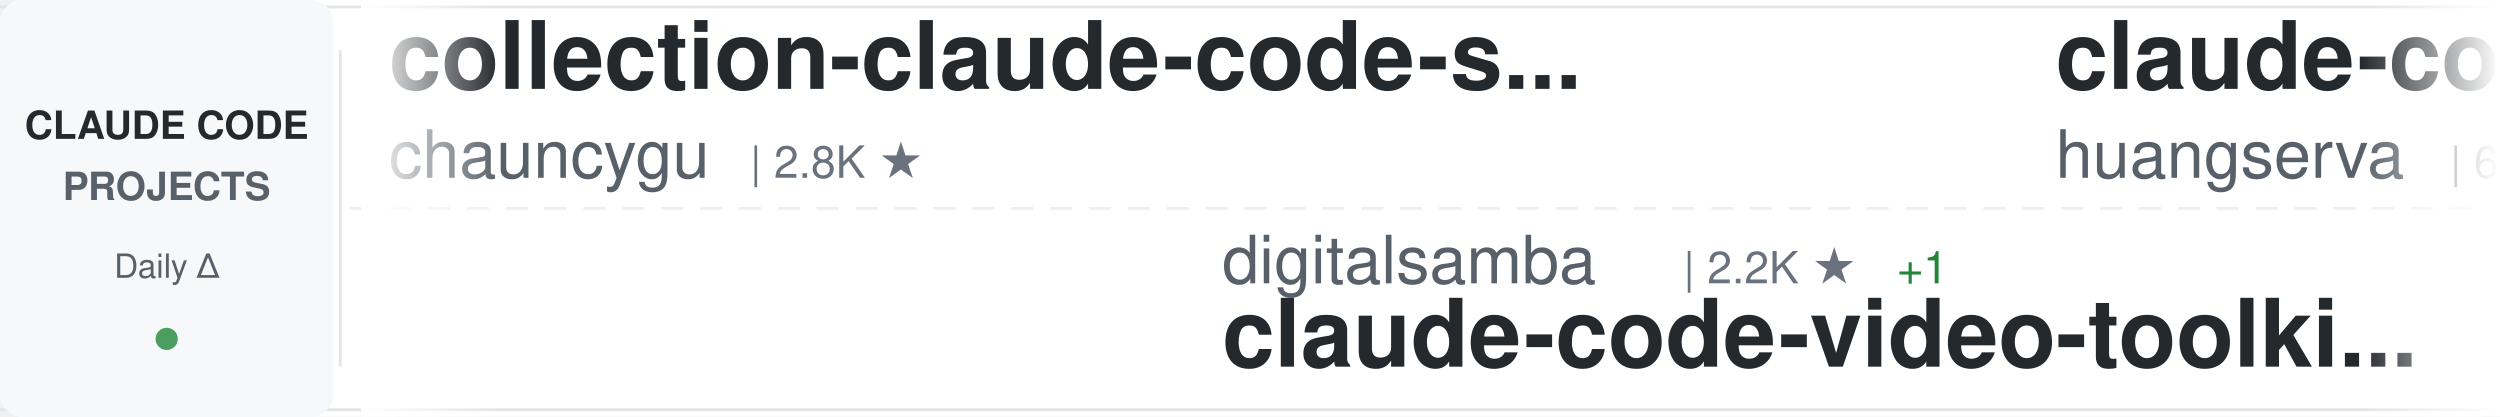
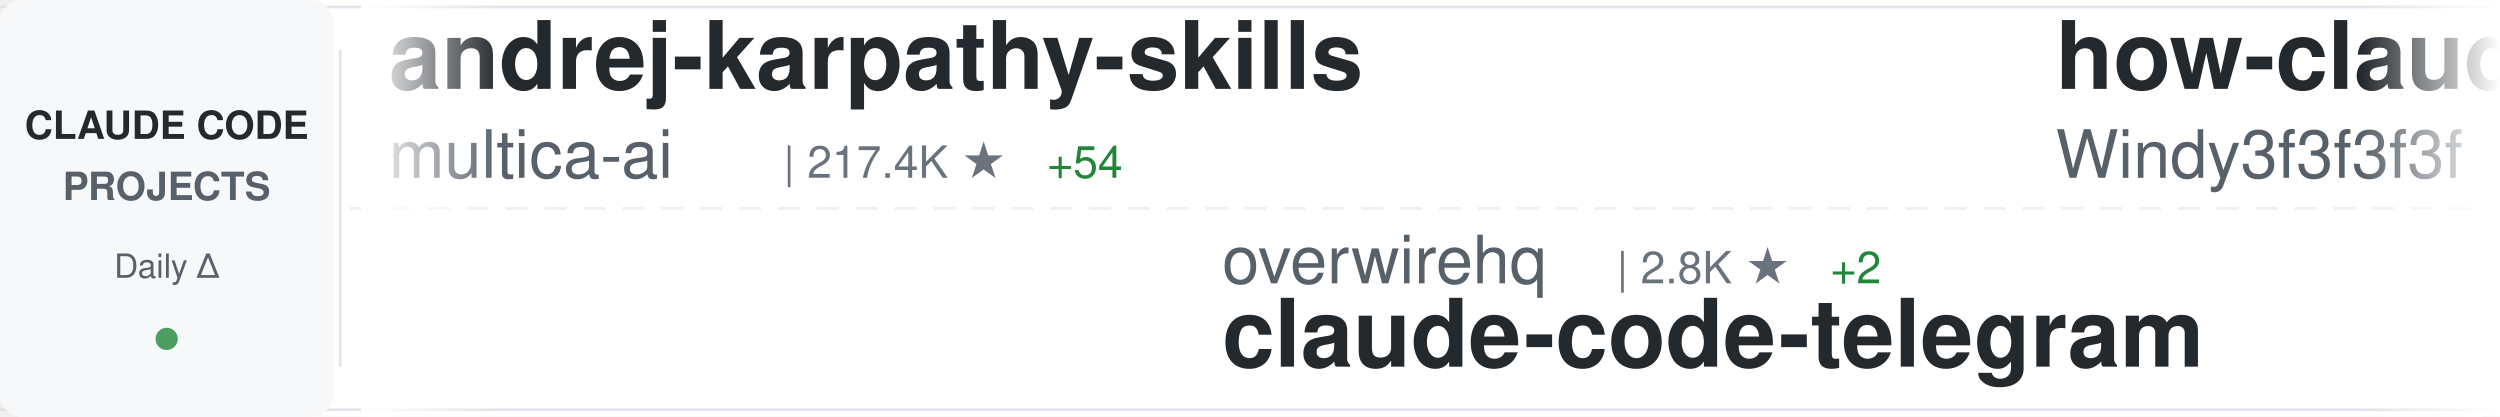
<svg xmlns="http://www.w3.org/2000/svg" width="900" height="150">
  <defs>
    <linearGradient id="awesomeLeftFade" x1="0%" y1="0%" x2="100%" y2="0%">
      <stop offset="0%" style="stop-color:#ffffff;stop-opacity:1" />
      <stop offset="100%" style="stop-color:#ffffff;stop-opacity:0" />
    </linearGradient>
    <linearGradient id="awesomeRightFade" x1="0%" y1="0%" x2="100%" y2="0%">
      <stop offset="0%" style="stop-color:#ffffff;stop-opacity:0" />
      <stop offset="100%" style="stop-color:#ffffff;stop-opacity:1" />
    </linearGradient>
  </defs>
  <rect width="900" height="150" fill="#ffffff" rx="8" />
  <rect x="0" y="2" width="900" height="1" fill="#e1e4e8" />
  <rect x="0" y="147" width="900" height="1" fill="#e1e4e8" />
  <line x1="0" y1="75" x2="900" y2="75" stroke="#e1e4e8" stroke-width="1" stroke-dasharray="8 6" opacity="0.6" />
  <rect x="0" y="0" width="120" height="150" fill="#f6f8fa" rx="8" />
  <text x="60" y="50" font-family="-apple-system, BlinkMacSystemFont, 'Segoe UI', Helvetica, Arial, sans-serif" font-size="14" font-weight="600" fill="#24292e" text-anchor="middle">CLAUDE CODE</text>
  <text x="60" y="72" font-family="-apple-system, BlinkMacSystemFont, 'Segoe UI', Helvetica, Arial, sans-serif" font-size="14" font-weight="600" fill="#586069" text-anchor="middle">PROJECTS</text>
  <text x="60" y="100" font-family="-apple-system, BlinkMacSystemFont, 'Segoe UI', Helvetica, Arial, sans-serif" font-size="12" font-weight="500" fill="#586069" text-anchor="middle">Daily Δ</text>
  <circle cx="60" cy="122" r="4" fill="#22863a" opacity="0.8" />
  <rect x="122" y="18" width="1" height="114" fill="#e1e4e8" />
  <clipPath id="awesomeTickerClip">
    <rect x="130" y="0" width="770" height="150" />
  </clipPath>
  <g clip-path="url(#awesomeTickerClip)">
    <g id="awesomeTickerItems">
      <animateTransform attributeName="transform" attributeType="XML" type="translate" from="0 0" to="-3000 0" dur="54s" repeatCount="indefinite" />
      <g transform="translate(0, 0)">
-         <text x="140" y="32" font-family="-apple-system, BlinkMacSystemFont, 'Segoe UI', Helvetica, Arial, sans-serif" font-size="34" font-weight="600" fill="#24292e">collection-claude-code-s...</text>
-         <text x="140" y="64" font-family="-apple-system, BlinkMacSystemFont, 'Segoe UI', Helvetica, Arial, sans-serif" font-size="24" font-weight="400" fill="#586069">chauncygu</text>
-         <text x="270" y="64" font-family="-apple-system, BlinkMacSystemFont, 'Segoe UI', Helvetica, Arial, sans-serif" font-size="16" font-weight="500" fill="#6a737d">| 2.8K ★</text>
+         <text x="140" y="32" font-family="-apple-system, BlinkMacSystemFont, 'Segoe UI', Helvetica, Arial, sans-serif" font-size="34" font-weight="600" fill="#24292e">andrej-karpathy-skills</text>
+         <text x="140" y="64" font-family="-apple-system, BlinkMacSystemFont, 'Segoe UI', Helvetica, Arial, sans-serif" font-size="24" font-weight="400" fill="#586069">multica-ai</text>
+         <text x="282" y="64" font-family="-apple-system, BlinkMacSystemFont, 'Segoe UI', Helvetica, Arial, sans-serif" font-size="16" font-weight="500" fill="#6a737d">| 217.4K ★</text>
+         <text x="377" y="64" font-family="-apple-system, BlinkMacSystemFont, 'Segoe UI', Helvetica, Arial, sans-serif" font-size="16" font-weight="500" fill="#22863a"> +54</text>
      </g>
      <g transform="translate(300, 0)">
-         <text x="140" y="102" font-family="-apple-system, BlinkMacSystemFont, 'Segoe UI', Helvetica, Arial, sans-serif" font-size="24" font-weight="400" fill="#586069">digitalsamba</text>
-         <text x="306" y="102" font-family="-apple-system, BlinkMacSystemFont, 'Segoe UI', Helvetica, Arial, sans-serif" font-size="16" font-weight="500" fill="#6a737d">| 2.2K ★</text>
-         <text x="383" y="102" font-family="-apple-system, BlinkMacSystemFont, 'Segoe UI', Helvetica, Arial, sans-serif" font-size="16" font-weight="500" fill="#22863a"> +1</text>
-         <text x="140" y="132" font-family="-apple-system, BlinkMacSystemFont, 'Segoe UI', Helvetica, Arial, sans-serif" font-size="34" font-weight="600" fill="#24292e">claude-code-video-toolki...</text>
+         <text x="140" y="102" font-family="-apple-system, BlinkMacSystemFont, 'Segoe UI', Helvetica, Arial, sans-serif" font-size="24" font-weight="400" fill="#586069">overwirehq</text>
+         <text x="282" y="102" font-family="-apple-system, BlinkMacSystemFont, 'Segoe UI', Helvetica, Arial, sans-serif" font-size="16" font-weight="500" fill="#6a737d">| 2.8K ★</text>
+         <text x="359" y="102" font-family="-apple-system, BlinkMacSystemFont, 'Segoe UI', Helvetica, Arial, sans-serif" font-size="16" font-weight="500" fill="#22863a"> +2</text>
+         <text x="140" y="132" font-family="-apple-system, BlinkMacSystemFont, 'Segoe UI', Helvetica, Arial, sans-serif" font-size="34" font-weight="600" fill="#24292e">claude-code-telegram</text>
      </g>
      <g transform="translate(600, 0)">
-         <text x="140" y="32" font-family="-apple-system, BlinkMacSystemFont, 'Segoe UI', Helvetica, Arial, sans-serif" font-size="34" font-weight="600" fill="#24292e">claude-code-cli</text>
-         <text x="140" y="64" font-family="-apple-system, BlinkMacSystemFont, 'Segoe UI', Helvetica, Arial, sans-serif" font-size="24" font-weight="400" fill="#586069">huangserva</text>
-         <text x="282" y="64" font-family="-apple-system, BlinkMacSystemFont, 'Segoe UI', Helvetica, Arial, sans-serif" font-size="16" font-weight="500" fill="#6a737d">| 629 ★</text>
+         <text x="140" y="32" font-family="-apple-system, BlinkMacSystemFont, 'Segoe UI', Helvetica, Arial, sans-serif" font-size="34" font-weight="600" fill="#24292e">how-claude-code-works</text>
+         <text x="140" y="64" font-family="-apple-system, BlinkMacSystemFont, 'Segoe UI', Helvetica, Arial, sans-serif" font-size="24" font-weight="400" fill="#586069">Windy3f3f3f3f</text>
+         <text x="318" y="64" font-family="-apple-system, BlinkMacSystemFont, 'Segoe UI', Helvetica, Arial, sans-serif" font-size="16" font-weight="500" fill="#6a737d">| 3.7K ★</text>
+         <text x="395" y="64" font-family="-apple-system, BlinkMacSystemFont, 'Segoe UI', Helvetica, Arial, sans-serif" font-size="16" font-weight="500" fill="#22863a"> +2</text>
      </g>
      <g transform="translate(900, 0)">
+         <text x="140" y="102" font-family="-apple-system, BlinkMacSystemFont, 'Segoe UI', Helvetica, Arial, sans-serif" font-size="24" font-weight="400" fill="#586069">frankbria</text>
+         <text x="270" y="102" font-family="-apple-system, BlinkMacSystemFont, 'Segoe UI', Helvetica, Arial, sans-serif" font-size="16" font-weight="500" fill="#6a737d">| 9.7K ★</text>
+         <text x="347" y="102" font-family="-apple-system, BlinkMacSystemFont, 'Segoe UI', Helvetica, Arial, sans-serif" font-size="16" font-weight="500" fill="#22863a"> +1</text>
+         <text x="140" y="132" font-family="-apple-system, BlinkMacSystemFont, 'Segoe UI', Helvetica, Arial, sans-serif" font-size="34" font-weight="600" fill="#24292e">ralph-claude-code</text>
+       </g>
+       <g transform="translate(1200, 0)">
+         <text x="140" y="32" font-family="-apple-system, BlinkMacSystemFont, 'Segoe UI', Helvetica, Arial, sans-serif" font-size="34" font-weight="600" fill="#24292e">claude-code-spec-workflo...</text>
+         <text x="140" y="64" font-family="-apple-system, BlinkMacSystemFont, 'Segoe UI', Helvetica, Arial, sans-serif" font-size="24" font-weight="400" fill="#586069">Pimzino</text>
+         <text x="246" y="64" font-family="-apple-system, BlinkMacSystemFont, 'Segoe UI', Helvetica, Arial, sans-serif" font-size="16" font-weight="500" fill="#6a737d">| 3.9K ★</text>
+       </g>
+       <g transform="translate(1500, 0)">
+         <text x="140" y="102" font-family="-apple-system, BlinkMacSystemFont, 'Segoe UI', Helvetica, Arial, sans-serif" font-size="24" font-weight="400" fill="#586069">shanraisshan</text>
+         <text x="306" y="102" font-family="-apple-system, BlinkMacSystemFont, 'Segoe UI', Helvetica, Arial, sans-serif" font-size="16" font-weight="500" fill="#6a737d">| 67.2K ★</text>
+         <text x="392" y="102" font-family="-apple-system, BlinkMacSystemFont, 'Segoe UI', Helvetica, Arial, sans-serif" font-size="16" font-weight="500" fill="#22863a"> +19</text>
+         <text x="140" y="132" font-family="-apple-system, BlinkMacSystemFont, 'Segoe UI', Helvetica, Arial, sans-serif" font-size="34" font-weight="600" fill="#24292e">claude-code-best-practic...</text>
+       </g>
+       <g transform="translate(1800, 0)">
+         <text x="140" y="32" font-family="-apple-system, BlinkMacSystemFont, 'Segoe UI', Helvetica, Arial, sans-serif" font-size="34" font-weight="600" fill="#24292e">edmunds-claude-code</text>
+         <text x="140" y="64" font-family="-apple-system, BlinkMacSystemFont, 'Segoe UI', Helvetica, Arial, sans-serif" font-size="24" font-weight="400" fill="#586069">edmund-io</text>
+         <text x="270" y="64" font-family="-apple-system, BlinkMacSystemFont, 'Segoe UI', Helvetica, Arial, sans-serif" font-size="16" font-weight="500" fill="#6a737d">| 1.5K ★</text>
+       </g>
+       <g transform="translate(2100, 0)">
+         <text x="140" y="102" font-family="-apple-system, BlinkMacSystemFont, 'Segoe UI', Helvetica, Arial, sans-serif" font-size="24" font-weight="400" fill="#586069">anthropics</text>
+         <text x="282" y="102" font-family="-apple-system, BlinkMacSystemFont, 'Segoe UI', Helvetica, Arial, sans-serif" font-size="16" font-weight="500" fill="#6a737d">| 997 ★</text>
+         <text x="140" y="132" font-family="-apple-system, BlinkMacSystemFont, 'Segoe UI', Helvetica, Arial, sans-serif" font-size="34" font-weight="600" fill="#24292e">claude-code-base-action</text>
+       </g>
+       <g transform="translate(2400, 0)">
+         <text x="140" y="32" font-family="-apple-system, BlinkMacSystemFont, 'Segoe UI', Helvetica, Arial, sans-serif" font-size="34" font-weight="600" fill="#24292e">my-claude-code-setup</text>
+         <text x="140" y="64" font-family="-apple-system, BlinkMacSystemFont, 'Segoe UI', Helvetica, Arial, sans-serif" font-size="24" font-weight="400" fill="#586069">centminmod</text>
+         <text x="282" y="64" font-family="-apple-system, BlinkMacSystemFont, 'Segoe UI', Helvetica, Arial, sans-serif" font-size="16" font-weight="500" fill="#6a737d">| 2.7K ★</text>
+       </g>
+       <g transform="translate(2700, 0)">
        <text x="140" y="102" font-family="-apple-system, BlinkMacSystemFont, 'Segoe UI', Helvetica, Arial, sans-serif" font-size="24" font-weight="400" fill="#586069">AICoderTudou</text>
        <text x="306" y="102" font-family="-apple-system, BlinkMacSystemFont, 'Segoe UI', Helvetica, Arial, sans-serif" font-size="16" font-weight="500" fill="#6a737d">| 493 ★</text>
        <text x="140" y="132" font-family="-apple-system, BlinkMacSystemFont, 'Segoe UI', Helvetica, Arial, sans-serif" font-size="34" font-weight="600" fill="#24292e">claude-code-tudou</text>
      </g>
-       <g transform="translate(1200, 0)">
-         <text x="140" y="32" font-family="-apple-system, BlinkMacSystemFont, 'Segoe UI', Helvetica, Arial, sans-serif" font-size="34" font-weight="600" fill="#24292e">Claude-Code-Game-Studios</text>
-         <text x="140" y="64" font-family="-apple-system, BlinkMacSystemFont, 'Segoe UI', Helvetica, Arial, sans-serif" font-size="24" font-weight="400" fill="#586069">Donchitos</text>
-         <text x="270" y="64" font-family="-apple-system, BlinkMacSystemFont, 'Segoe UI', Helvetica, Arial, sans-serif" font-size="16" font-weight="500" fill="#6a737d">| 25.8K ★</text>
-         <text x="356" y="64" font-family="-apple-system, BlinkMacSystemFont, 'Segoe UI', Helvetica, Arial, sans-serif" font-size="16" font-weight="500" fill="#22863a"> +14</text>
-       </g>
-       <g transform="translate(1500, 0)">
-         <text x="140" y="102" font-family="-apple-system, BlinkMacSystemFont, 'Segoe UI', Helvetica, Arial, sans-serif" font-size="24" font-weight="400" fill="#586069">luyao618</text>
-         <text x="258" y="102" font-family="-apple-system, BlinkMacSystemFont, 'Segoe UI', Helvetica, Arial, sans-serif" font-size="16" font-weight="500" fill="#6a737d">| 1.7K ★</text>
-         <text x="140" y="132" font-family="-apple-system, BlinkMacSystemFont, 'Segoe UI', Helvetica, Arial, sans-serif" font-size="34" font-weight="600" fill="#24292e">Claude-Code-Source-Study</text>
-       </g>
-       <g transform="translate(1800, 0)">
-         <text x="140" y="32" font-family="-apple-system, BlinkMacSystemFont, 'Segoe UI', Helvetica, Arial, sans-serif" font-size="34" font-weight="600" fill="#24292e">Claude-Code-Usage-Monito...</text>
-         <text x="140" y="64" font-family="-apple-system, BlinkMacSystemFont, 'Segoe UI', Helvetica, Arial, sans-serif" font-size="24" font-weight="400" fill="#586069">Maciek-roboblog</text>
-         <text x="342" y="64" font-family="-apple-system, BlinkMacSystemFont, 'Segoe UI', Helvetica, Arial, sans-serif" font-size="16" font-weight="500" fill="#6a737d">| 8.7K ★</text>
-         <text x="419" y="64" font-family="-apple-system, BlinkMacSystemFont, 'Segoe UI', Helvetica, Arial, sans-serif" font-size="16" font-weight="500" fill="#22863a"> +1</text>
-       </g>
-       <g transform="translate(2100, 0)">
-         <text x="140" y="102" font-family="-apple-system, BlinkMacSystemFont, 'Segoe UI', Helvetica, Arial, sans-serif" font-size="24" font-weight="400" fill="#586069">jqueryscript</text>
-         <text x="306" y="102" font-family="-apple-system, BlinkMacSystemFont, 'Segoe UI', Helvetica, Arial, sans-serif" font-size="16" font-weight="500" fill="#6a737d">| 522 ★</text>
-         <text x="140" y="132" font-family="-apple-system, BlinkMacSystemFont, 'Segoe UI', Helvetica, Arial, sans-serif" font-size="34" font-weight="600" fill="#24292e">awesome-claude-code</text>
-       </g>
-       <g transform="translate(2400, 0)">
-         <text x="140" y="32" font-family="-apple-system, BlinkMacSystemFont, 'Segoe UI', Helvetica, Arial, sans-serif" font-size="34" font-weight="600" fill="#24292e">ralph-claude-code</text>
-         <text x="140" y="64" font-family="-apple-system, BlinkMacSystemFont, 'Segoe UI', Helvetica, Arial, sans-serif" font-size="24" font-weight="400" fill="#586069">frankbria</text>
-         <text x="270" y="64" font-family="-apple-system, BlinkMacSystemFont, 'Segoe UI', Helvetica, Arial, sans-serif" font-size="16" font-weight="500" fill="#6a737d">| 9.7K ★</text>
-         <text x="347" y="64" font-family="-apple-system, BlinkMacSystemFont, 'Segoe UI', Helvetica, Arial, sans-serif" font-size="16" font-weight="500" fill="#22863a"> +2</text>
-       </g>
-       <g transform="translate(2700, 0)">
-         <text x="140" y="102" font-family="-apple-system, BlinkMacSystemFont, 'Segoe UI', Helvetica, Arial, sans-serif" font-size="24" font-weight="400" fill="#586069">huangjia2019</text>
-         <text x="306" y="102" font-family="-apple-system, BlinkMacSystemFont, 'Segoe UI', Helvetica, Arial, sans-serif" font-size="16" font-weight="500" fill="#6a737d">| 1.1K ★</text>
-         <text x="383" y="102" font-family="-apple-system, BlinkMacSystemFont, 'Segoe UI', Helvetica, Arial, sans-serif" font-size="16" font-weight="500" fill="#22863a"> +1</text>
-         <text x="140" y="132" font-family="-apple-system, BlinkMacSystemFont, 'Segoe UI', Helvetica, Arial, sans-serif" font-size="34" font-weight="600" fill="#24292e">claude-code-engineering</text>
-       </g>
      <g transform="translate(3000, 0)">
-         <text x="140" y="32" font-family="-apple-system, BlinkMacSystemFont, 'Segoe UI', Helvetica, Arial, sans-serif" font-size="34" font-weight="600" fill="#24292e">collection-claude-code-s...</text>
-         <text x="140" y="64" font-family="-apple-system, BlinkMacSystemFont, 'Segoe UI', Helvetica, Arial, sans-serif" font-size="24" font-weight="400" fill="#586069">chauncygu</text>
-         <text x="270" y="64" font-family="-apple-system, BlinkMacSystemFont, 'Segoe UI', Helvetica, Arial, sans-serif" font-size="16" font-weight="500" fill="#6a737d">| 2.8K ★</text>
+         <text x="140" y="32" font-family="-apple-system, BlinkMacSystemFont, 'Segoe UI', Helvetica, Arial, sans-serif" font-size="34" font-weight="600" fill="#24292e">andrej-karpathy-skills</text>
+         <text x="140" y="64" font-family="-apple-system, BlinkMacSystemFont, 'Segoe UI', Helvetica, Arial, sans-serif" font-size="24" font-weight="400" fill="#586069">multica-ai</text>
+         <text x="282" y="64" font-family="-apple-system, BlinkMacSystemFont, 'Segoe UI', Helvetica, Arial, sans-serif" font-size="16" font-weight="500" fill="#6a737d">| 217.4K ★</text>
+         <text x="377" y="64" font-family="-apple-system, BlinkMacSystemFont, 'Segoe UI', Helvetica, Arial, sans-serif" font-size="16" font-weight="500" fill="#22863a"> +54</text>
      </g>
      <g transform="translate(3300, 0)">
-         <text x="140" y="102" font-family="-apple-system, BlinkMacSystemFont, 'Segoe UI', Helvetica, Arial, sans-serif" font-size="24" font-weight="400" fill="#586069">digitalsamba</text>
-         <text x="306" y="102" font-family="-apple-system, BlinkMacSystemFont, 'Segoe UI', Helvetica, Arial, sans-serif" font-size="16" font-weight="500" fill="#6a737d">| 2.2K ★</text>
-         <text x="383" y="102" font-family="-apple-system, BlinkMacSystemFont, 'Segoe UI', Helvetica, Arial, sans-serif" font-size="16" font-weight="500" fill="#22863a"> +1</text>
-         <text x="140" y="132" font-family="-apple-system, BlinkMacSystemFont, 'Segoe UI', Helvetica, Arial, sans-serif" font-size="34" font-weight="600" fill="#24292e">claude-code-video-toolki...</text>
+         <text x="140" y="102" font-family="-apple-system, BlinkMacSystemFont, 'Segoe UI', Helvetica, Arial, sans-serif" font-size="24" font-weight="400" fill="#586069">overwirehq</text>
+         <text x="282" y="102" font-family="-apple-system, BlinkMacSystemFont, 'Segoe UI', Helvetica, Arial, sans-serif" font-size="16" font-weight="500" fill="#6a737d">| 2.8K ★</text>
+         <text x="359" y="102" font-family="-apple-system, BlinkMacSystemFont, 'Segoe UI', Helvetica, Arial, sans-serif" font-size="16" font-weight="500" fill="#22863a"> +2</text>
+         <text x="140" y="132" font-family="-apple-system, BlinkMacSystemFont, 'Segoe UI', Helvetica, Arial, sans-serif" font-size="34" font-weight="600" fill="#24292e">claude-code-telegram</text>
      </g>
      <g transform="translate(3600, 0)">
-         <text x="140" y="32" font-family="-apple-system, BlinkMacSystemFont, 'Segoe UI', Helvetica, Arial, sans-serif" font-size="34" font-weight="600" fill="#24292e">claude-code-cli</text>
-         <text x="140" y="64" font-family="-apple-system, BlinkMacSystemFont, 'Segoe UI', Helvetica, Arial, sans-serif" font-size="24" font-weight="400" fill="#586069">huangserva</text>
-         <text x="282" y="64" font-family="-apple-system, BlinkMacSystemFont, 'Segoe UI', Helvetica, Arial, sans-serif" font-size="16" font-weight="500" fill="#6a737d">| 629 ★</text>
+         <text x="140" y="32" font-family="-apple-system, BlinkMacSystemFont, 'Segoe UI', Helvetica, Arial, sans-serif" font-size="34" font-weight="600" fill="#24292e">how-claude-code-works</text>
+         <text x="140" y="64" font-family="-apple-system, BlinkMacSystemFont, 'Segoe UI', Helvetica, Arial, sans-serif" font-size="24" font-weight="400" fill="#586069">Windy3f3f3f3f</text>
+         <text x="318" y="64" font-family="-apple-system, BlinkMacSystemFont, 'Segoe UI', Helvetica, Arial, sans-serif" font-size="16" font-weight="500" fill="#6a737d">| 3.7K ★</text>
+         <text x="395" y="64" font-family="-apple-system, BlinkMacSystemFont, 'Segoe UI', Helvetica, Arial, sans-serif" font-size="16" font-weight="500" fill="#22863a"> +2</text>
      </g>
      <g transform="translate(3900, 0)">
-         <text x="140" y="102" font-family="-apple-system, BlinkMacSystemFont, 'Segoe UI', Helvetica, Arial, sans-serif" font-size="24" font-weight="400" fill="#586069">AICoderTudou</text>
-         <text x="306" y="102" font-family="-apple-system, BlinkMacSystemFont, 'Segoe UI', Helvetica, Arial, sans-serif" font-size="16" font-weight="500" fill="#6a737d">| 493 ★</text>
-         <text x="140" y="132" font-family="-apple-system, BlinkMacSystemFont, 'Segoe UI', Helvetica, Arial, sans-serif" font-size="34" font-weight="600" fill="#24292e">claude-code-tudou</text>
+         <text x="140" y="102" font-family="-apple-system, BlinkMacSystemFont, 'Segoe UI', Helvetica, Arial, sans-serif" font-size="24" font-weight="400" fill="#586069">frankbria</text>
+         <text x="270" y="102" font-family="-apple-system, BlinkMacSystemFont, 'Segoe UI', Helvetica, Arial, sans-serif" font-size="16" font-weight="500" fill="#6a737d">| 9.7K ★</text>
+         <text x="347" y="102" font-family="-apple-system, BlinkMacSystemFont, 'Segoe UI', Helvetica, Arial, sans-serif" font-size="16" font-weight="500" fill="#22863a"> +1</text>
+         <text x="140" y="132" font-family="-apple-system, BlinkMacSystemFont, 'Segoe UI', Helvetica, Arial, sans-serif" font-size="34" font-weight="600" fill="#24292e">ralph-claude-code</text>
      </g>
    </g>
  </g>
  <rect x="130" y="0" width="50" height="150" fill="url(#awesomeLeftFade)" />
  <rect x="850" y="0" width="50" height="150" fill="url(#awesomeRightFade)" />
</svg>
